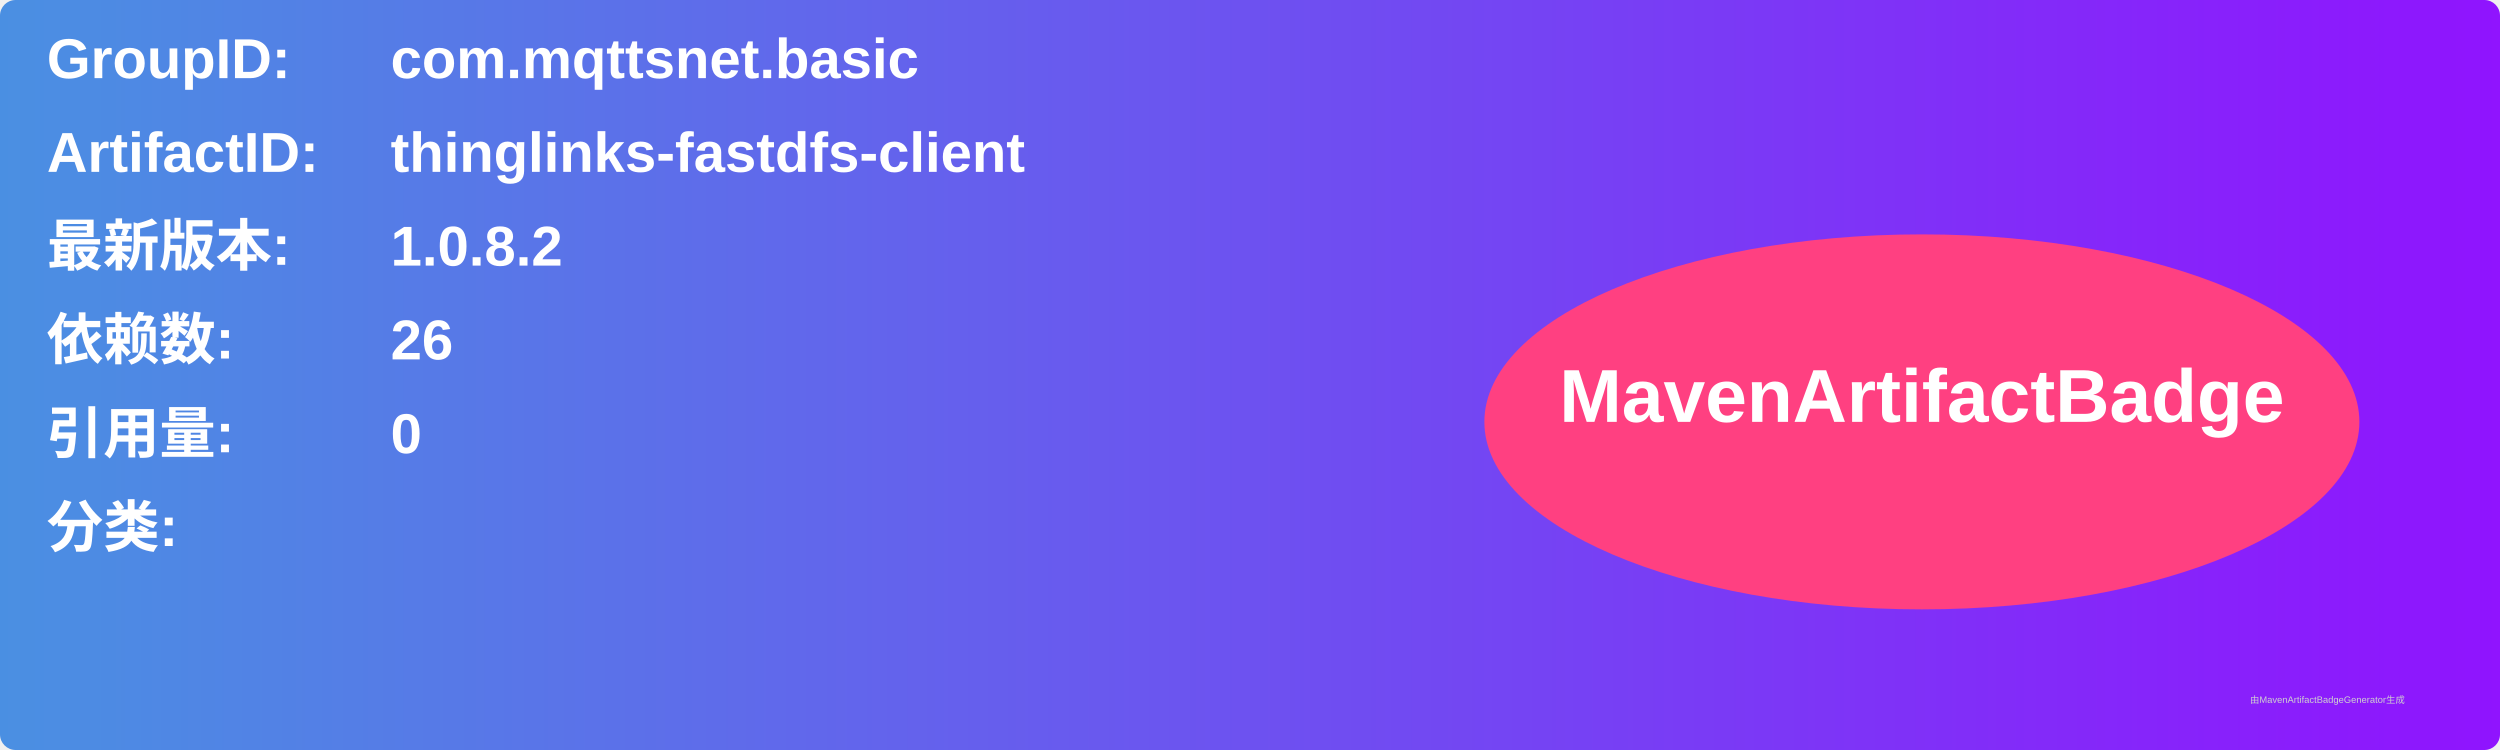
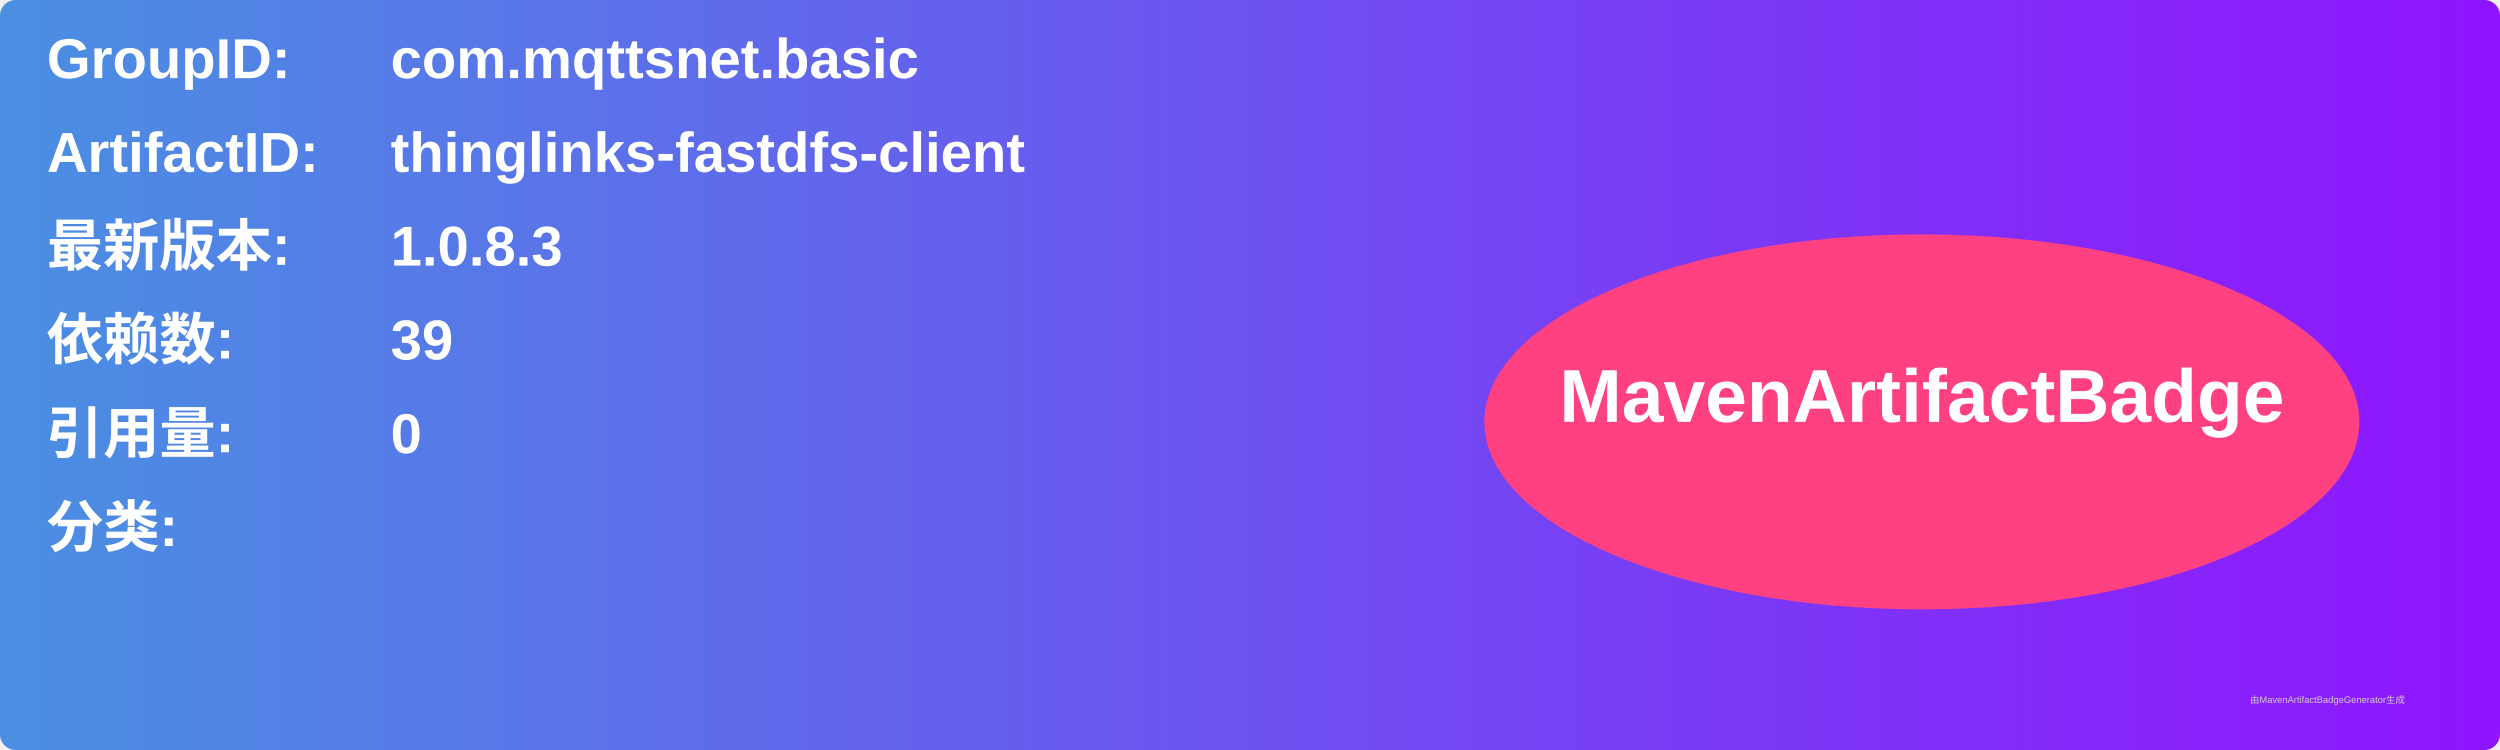
<svg xmlns="http://www.w3.org/2000/svg" width="800" height="240" viewBox="0 0 800 240">
  <linearGradient id="grad" x1="0%" y1="0%" x2="100%" y2="0%">
    <stop offset="0%" stop-color="#4a90e2" />
    <stop offset="100%" stop-color="#9013fe" />
  </linearGradient>
  <rect width="100%" height="100%" rx="5" ry="5" fill="url(#grad)" />
  <g transform="translate(15, 15)">
    <text x="0" y="10" font-family="Arial" font-size="18" fill="white" font-weight="bold" width="260">GroupID:</text>
    <text x="110" y="10" font-family="Arial" font-size="18" fill="white" font-weight="bold" width="460">com.mqttsnet.basic</text>
    <text x="0" y="40" font-family="Arial" font-size="18" fill="white" font-weight="bold" width="260">ArtifactID:</text>
    <text x="110" y="40" font-family="Arial" font-size="18" fill="white" font-weight="bold" width="460">thinglinks-fastdfs-client</text>
    <text x="0" y="70" font-family="Arial" font-size="18" fill="white" font-weight="bold">最新版本:</text>
    <text x="110" y="70" font-family="Arial" font-size="18" fill="white" font-weight="bold">
-       <tspan font-weight="bold">1.0.8.2</tspan>
+       <tspan font-weight="bold">1.0.8.3</tspan>
    </text>
    <text x="0" y="100" font-family="Arial" font-size="18" fill="white" font-weight="bold">依赖数: </text>
    <text x="110" y="100" font-family="Arial" font-size="18" fill="white">
-       <tspan font-weight="bold">26</tspan>
+       <tspan font-weight="bold">39</tspan>
    </text>
    <text x="0" y="130" font-family="Arial" font-size="18" fill="white" font-weight="bold">引用量: </text>
    <text x="110" y="130" font-family="Arial" font-size="18" fill="white">
      <tspan font-weight="bold">0</tspan>
    </text>
    <text x="0" y="160" font-family="Arial" font-size="18" fill="white" font-weight="bold">分类:</text>
    <text x="10" y="190" font-family="Arial" font-size="10" fill="white">
      <tspan font-weight="bold" />
    </text>
    <ellipse cx="600" cy="120" rx="140" ry="60" fill="#ff4081" />
    <text x="600" y="120" text-anchor="middle" font-family="Arial" font-size="24" fill="white" font-weight="bold">MavenArtifactBadge</text>
  </g>
  <text x="720" y="225" font-family="Arial" font-size="3" fill="#d0d0d0">由MavenArtifactBadgeGenerator生成</text>
</svg>
